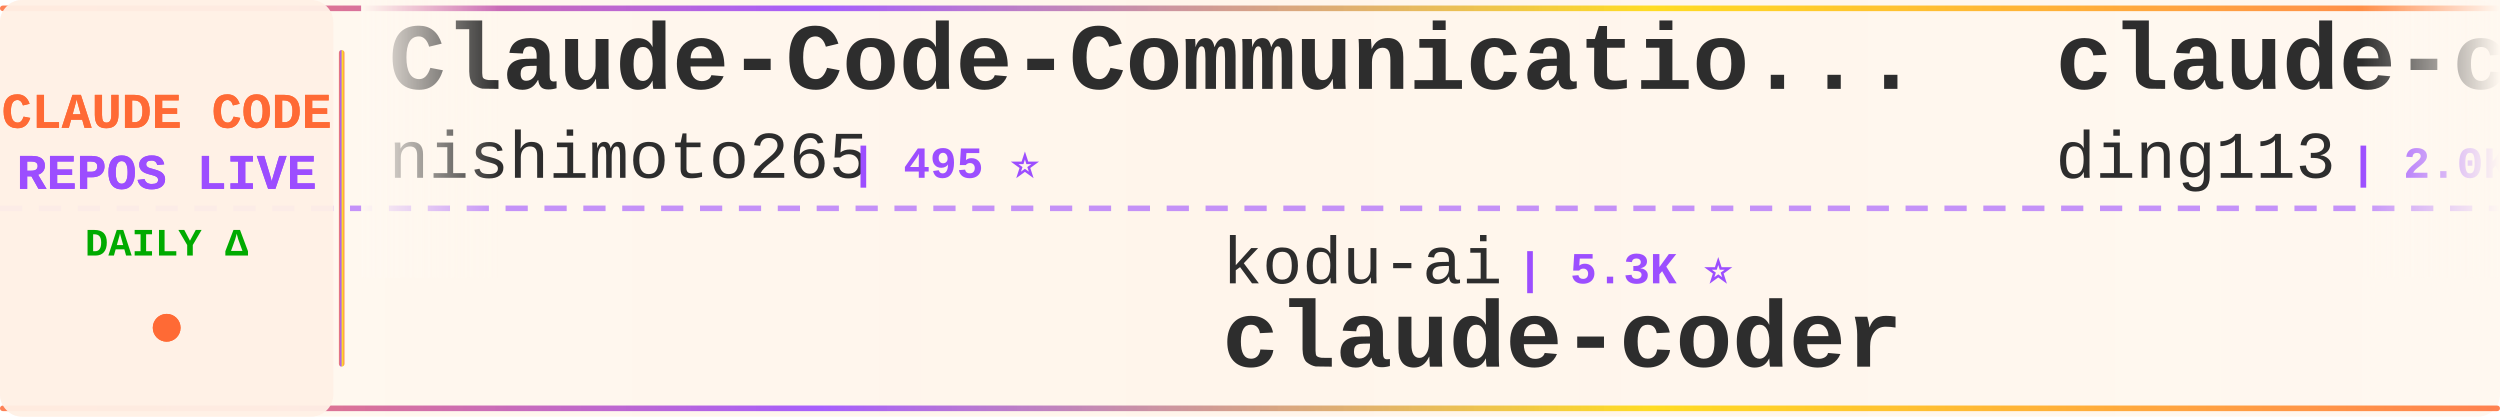
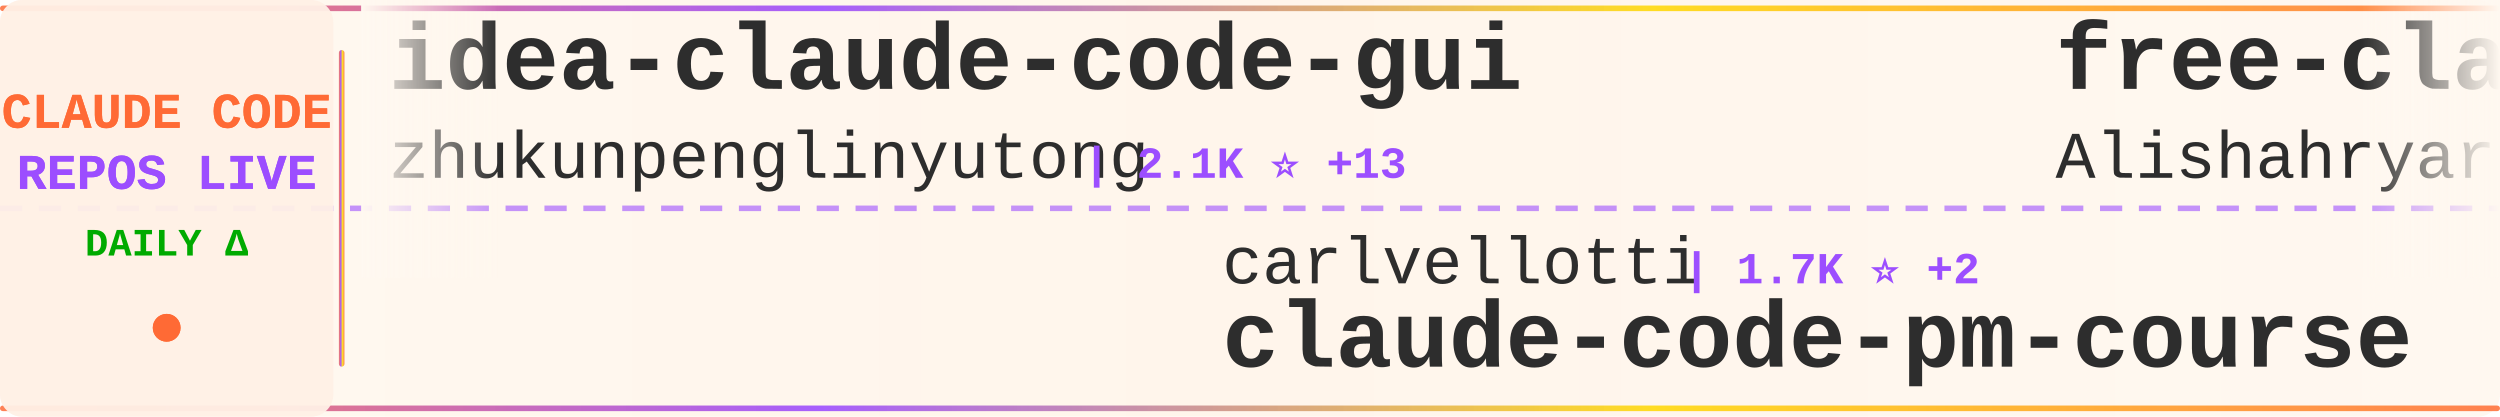
<svg xmlns="http://www.w3.org/2000/svg" width="900" height="150">
  <defs>
    <linearGradient id="tickerBg" x1="0%" y1="0%" x2="100%" y2="0%">
      <stop offset="0%" style="stop-color:#fff8f0;stop-opacity:0.98" />
      <stop offset="50%" style="stop-color:#fff5eb;stop-opacity:1" />
      <stop offset="100%" style="stop-color:#fff8f0;stop-opacity:0.98" />
    </linearGradient>
    <linearGradient id="borderGrad" x1="0%" y1="0%" x2="100%" y2="0%">
      <stop offset="0%" style="stop-color:#FF6B35;stop-opacity:0.85">
        <animate attributeName="stop-opacity" values="0.85;1;0.85" dur="2s" repeatCount="indefinite" />
      </stop>
      <stop offset="33%" style="stop-color:#9C4EFF;stop-opacity:0.9">
        <animate attributeName="stop-opacity" values="0.9;1;0.9" dur="2.2s" repeatCount="indefinite" />
      </stop>
      <stop offset="66%" style="stop-color:#FFD700;stop-opacity:0.85">
        <animate attributeName="stop-opacity" values="0.85;1;0.85" dur="1.8s" repeatCount="indefinite" />
      </stop>
      <stop offset="100%" style="stop-color:#FF6B35;stop-opacity:0.85">
        <animate attributeName="stop-opacity" values="0.85;1;0.85" dur="2s" repeatCount="indefinite" />
      </stop>
    </linearGradient>
    <filter id="textGlow">
      <feGaussianBlur stdDeviation="0.15" result="coloredBlur" />
      <feMerge>
        <feMergeNode in="coloredBlur" />
        <feMergeNode in="SourceGraphic" />
      </feMerge>
    </filter>
    <filter id="metricGlow">
      <feGaussianBlur stdDeviation="0.2" result="coloredBlur" />
      <feMerge>
        <feMergeNode in="coloredBlur" />
        <feMergeNode in="SourceGraphic" />
      </feMerge>
    </filter>
    <linearGradient id="leftFade" x1="0%" y1="0%" x2="100%" y2="0%">
      <stop offset="0%" style="stop-color:#fff8f0;stop-opacity:1" />
      <stop offset="100%" style="stop-color:#fff8f0;stop-opacity:0" />
    </linearGradient>
    <linearGradient id="rightFade" x1="0%" y1="0%" x2="100%" y2="0%">
      <stop offset="0%" style="stop-color:#fff8f0;stop-opacity:0" />
      <stop offset="100%" style="stop-color:#fff8f0;stop-opacity:1" />
    </linearGradient>
  </defs>
  <rect width="900" height="150" fill="url(#tickerBg)" rx="8" />
  <rect x="0" y="2" width="900" height="2" fill="url(#borderGrad)" rx="1" />
  <rect x="0" y="146" width="900" height="2" fill="url(#borderGrad)" rx="1" />
  <line x1="0" y1="75" x2="900" y2="75" stroke="#9C4EFF" stroke-width="2" stroke-dasharray="8 6" opacity="0.6" />
  <rect x="0" y="0" width="120" height="150" fill="#fff0e6" opacity="0.95" rx="8" />
  <text x="60" y="46" font-family="'Courier New', monospace" font-size="18" font-weight="bold" fill="#FF6B35" text-anchor="middle" filter="url(#textGlow)">
    CLAUDE CODE
  </text>
  <text x="60" y="68" font-family="'Courier New', monospace" font-size="18" font-weight="bold" fill="#9C4EFF" text-anchor="middle" filter="url(#textGlow)">
    REPOS LIVE
  </text>
  <text x="60" y="92" font-family="'Courier New', monospace" font-size="14" font-weight="bold" fill="#00aa00" text-anchor="middle">
    DAILY Δ
  </text>
  <circle cx="60" cy="118" r="5" fill="#FF6B35" filter="url(#metricGlow)">
    <animate attributeName="r" values="4;6;4" dur="1.5s" repeatCount="indefinite" />
    <animate attributeName="opacity" values="0.6;1;0.6" dur="1.5s" repeatCount="indefinite" />
  </circle>
  <rect x="122" y="18" width="2" height="114" fill="url(#borderGrad)" rx="1" />
  <clipPath id="tickerClip">
    <rect x="130" y="0" width="770" height="150" />
  </clipPath>
  <g clip-path="url(#tickerClip)">
    <g id="tickerItems">
      <animateTransform attributeName="transform" attributeType="XML" type="translate" from="0 0" to="-3000 0" dur="54s" repeatCount="indefinite" />
      <g transform="translate(0, 0)">
-         <text x="140" y="32" font-family="'Courier New', monospace" font-size="34" font-weight="bold" fill="#2d2d2d">Claude-Code-Communicatio...</text>
-         <text x="140" y="64" font-family="'Courier New', monospace" font-size="24" font-weight="normal" fill="#2d2d2d" opacity="1.0">nishimoto265</text>
-         <text x="306" y="64" font-family="'Courier New', monospace" font-size="16" font-weight="bold" fill="#9C4EFF"> | 495 ⭐</text>
+         <text x="140" y="32" font-family="'Courier New', monospace" font-size="34" font-weight="bold" fill="#2d2d2d">idea-claude-code-gui</text>
+         <text x="140" y="64" font-family="'Courier New', monospace" font-size="24" font-weight="normal" fill="#2d2d2d" opacity="1.0">zhukunpenglinyutong</text>
+         <text x="390" y="64" font-family="'Courier New', monospace" font-size="16" font-weight="bold" fill="#9C4EFF"> | 2.1K ⭐ +13</text>
      </g>
      <g transform="translate(300, 0)">
-         <text x="140" y="102" font-family="'Courier New', monospace" font-size="24" font-weight="normal" fill="#2d2d2d" opacity="1.0">kodu-ai</text>
-         <text x="246" y="102" font-family="'Courier New', monospace" font-size="16" font-weight="bold" fill="#9C4EFF"> | 5.3K ⭐</text>
-         <text x="140" y="132" font-family="'Courier New', monospace" font-size="34" font-weight="bold" fill="#2d2d2d">claude-coder</text>
+         <text x="140" y="102" font-family="'Courier New', monospace" font-size="24" font-weight="normal" fill="#2d2d2d" opacity="1.0">carlvellotti</text>
+         <text x="306" y="102" font-family="'Courier New', monospace" font-size="16" font-weight="bold" fill="#9C4EFF"> | 1.7K ⭐ +2</text>
+         <text x="140" y="132" font-family="'Courier New', monospace" font-size="34" font-weight="bold" fill="#2d2d2d">claude-code-pm-course</text>
      </g>
      <g transform="translate(600, 0)">
-         <text x="140" y="32" font-family="'Courier New', monospace" font-size="34" font-weight="bold" fill="#2d2d2d">claude-code-hub</text>
-         <text x="140" y="64" font-family="'Courier New', monospace" font-size="24" font-weight="normal" fill="#2d2d2d" opacity="1.0">ding113</text>
-         <text x="246" y="64" font-family="'Courier New', monospace" font-size="16" font-weight="bold" fill="#9C4EFF"> | 2.0K ⭐ +15</text>
+         <text x="140" y="32" font-family="'Courier New', monospace" font-size="34" font-weight="bold" fill="#2d2d2d">free-claude-code</text>
+         <text x="140" y="64" font-family="'Courier New', monospace" font-size="24" font-weight="normal" fill="#2d2d2d" opacity="1.0">Alishahryar1</text>
+         <text x="306" y="64" font-family="'Courier New', monospace" font-size="16" font-weight="bold" fill="#9C4EFF"> | 1.1K ⭐ +13</text>
      </g>
      <g transform="translate(900, 0)">
-         <text x="140" y="102" font-family="'Courier New', monospace" font-size="24" font-weight="normal" fill="#2d2d2d" opacity="1.0">davila7</text>
-         <text x="246" y="102" font-family="'Courier New', monospace" font-size="16" font-weight="bold" fill="#9C4EFF"> | 23.4K ⭐ +56</text>
-         <text x="140" y="132" font-family="'Courier New', monospace" font-size="34" font-weight="bold" fill="#2d2d2d">claude-code-templates</text>
+         <text x="140" y="102" font-family="'Courier New', monospace" font-size="24" font-weight="normal" fill="#2d2d2d" opacity="1.0">eyaltoledano</text>
+         <text x="306" y="102" font-family="'Courier New', monospace" font-size="16" font-weight="bold" fill="#9C4EFF"> | 26.1K ⭐ +21</text>
+         <text x="140" y="132" font-family="'Courier New', monospace" font-size="34" font-weight="bold" fill="#2d2d2d">claude-task-master</text>
      </g>
      <g transform="translate(1200, 0)">
-         <text x="140" y="32" font-family="'Courier New', monospace" font-size="34" font-weight="bold" fill="#2d2d2d">ralph-claude-code</text>
-         <text x="140" y="64" font-family="'Courier New', monospace" font-size="24" font-weight="normal" fill="#2d2d2d" opacity="1.0">frankbria</text>
-         <text x="270" y="64" font-family="'Courier New', monospace" font-size="16" font-weight="bold" fill="#9C4EFF"> | 8.1K ⭐ +27</text>
+         <text x="140" y="32" font-family="'Courier New', monospace" font-size="34" font-weight="bold" fill="#2d2d2d">Claude-Code-Workflow</text>
+         <text x="140" y="64" font-family="'Courier New', monospace" font-size="24" font-weight="normal" fill="#2d2d2d" opacity="1.0">catlog22</text>
+         <text x="258" y="64" font-family="'Courier New', monospace" font-size="16" font-weight="bold" fill="#9C4EFF"> | 1.5K ⭐ +12</text>
      </g>
      <g transform="translate(1500, 0)">
-         <text x="140" y="102" font-family="'Courier New', monospace" font-size="24" font-weight="normal" fill="#2d2d2d" opacity="1.0">JessyTsui</text>
-         <text x="270" y="102" font-family="'Courier New', monospace" font-size="16" font-weight="bold" fill="#9C4EFF"> | 1.2K ⭐ +12</text>
-         <text x="140" y="132" font-family="'Courier New', monospace" font-size="34" font-weight="bold" fill="#2d2d2d">Claude-Code-Remote</text>
+         <text x="140" y="102" font-family="'Courier New', monospace" font-size="24" font-weight="normal" fill="#2d2d2d" opacity="1.0">Yeachan-Heo</text>
+         <text x="294" y="102" font-family="'Courier New', monospace" font-size="16" font-weight="bold" fill="#9C4EFF"> | 10.9K ⭐ +130</text>
+         <text x="140" y="132" font-family="'Courier New', monospace" font-size="34" font-weight="bold" fill="#2d2d2d">oh-my-claudecode</text>
      </g>
      <g transform="translate(1800, 0)">
-         <text x="140" y="32" font-family="'Courier New', monospace" font-size="34" font-weight="bold" fill="#2d2d2d">claude-code-hooks-master...</text>
-         <text x="140" y="64" font-family="'Courier New', monospace" font-size="24" font-weight="normal" fill="#2d2d2d" opacity="1.0">disler</text>
-         <text x="234" y="64" font-family="'Courier New', monospace" font-size="16" font-weight="bold" fill="#9C4EFF"> | 3.4K ⭐ +8</text>
+         <text x="140" y="32" font-family="'Courier New', monospace" font-size="34" font-weight="bold" fill="#2d2d2d">claude-code-cheat-sheet</text>
+         <text x="140" y="64" font-family="'Courier New', monospace" font-size="24" font-weight="normal" fill="#2d2d2d" opacity="1.0">Njengah</text>
+         <text x="246" y="64" font-family="'Courier New', monospace" font-size="16" font-weight="bold" fill="#9C4EFF"> | 1.5K ⭐ +6</text>
      </g>
      <g transform="translate(2100, 0)">
-         <text x="140" y="102" font-family="'Courier New', monospace" font-size="24" font-weight="normal" fill="#2d2d2d" opacity="1.0">PleasePrompto</text>
-         <text x="318" y="102" font-family="'Courier New', monospace" font-size="16" font-weight="bold" fill="#9C4EFF"> | 4.8K ⭐ +50</text>
-         <text x="140" y="132" font-family="'Courier New', monospace" font-size="34" font-weight="bold" fill="#2d2d2d">notebooklm-skill</text>
+         <text x="140" y="102" font-family="'Courier New', monospace" font-size="24" font-weight="normal" fill="#2d2d2d" opacity="1.0">ChrisWiles</text>
+         <text x="282" y="102" font-family="'Courier New', monospace" font-size="16" font-weight="bold" fill="#9C4EFF"> | 5.6K ⭐ +5</text>
+         <text x="140" y="132" font-family="'Courier New', monospace" font-size="34" font-weight="bold" fill="#2d2d2d">claude-code-showcase</text>
      </g>
      <g transform="translate(2400, 0)">
-         <text x="140" y="32" font-family="'Courier New', monospace" font-size="34" font-weight="bold" fill="#2d2d2d">claude-code.nvim</text>
-         <text x="140" y="64" font-family="'Courier New', monospace" font-size="24" font-weight="normal" fill="#2d2d2d" opacity="1.0">greggh</text>
-         <text x="234" y="64" font-family="'Courier New', monospace" font-size="16" font-weight="bold" fill="#9C4EFF"> | 1.9K ⭐ +1</text>
+         <text x="140" y="32" font-family="'Courier New', monospace" font-size="34" font-weight="bold" fill="#2d2d2d">edmunds-claude-code</text>
+         <text x="140" y="64" font-family="'Courier New', monospace" font-size="24" font-weight="normal" fill="#2d2d2d" opacity="1.0">edmund-io</text>
+         <text x="270" y="64" font-family="'Courier New', monospace" font-size="16" font-weight="bold" fill="#9C4EFF"> | 1.3K ⭐ +3</text>
      </g>
      <g transform="translate(2700, 0)">
-         <text x="140" y="102" font-family="'Courier New', monospace" font-size="24" font-weight="normal" fill="#2d2d2d" opacity="1.0">1rgs</text>
-         <text x="210" y="102" font-family="'Courier New', monospace" font-size="16" font-weight="bold" fill="#9C4EFF"> | 3.3K ⭐ +5</text>
-         <text x="140" y="132" font-family="'Courier New', monospace" font-size="34" font-weight="bold" fill="#2d2d2d">claude-code-proxy</text>
+         <text x="140" y="102" font-family="'Courier New', monospace" font-size="24" font-weight="normal" fill="#2d2d2d" opacity="1.0">MadAppGang</text>
+         <text x="282" y="102" font-family="'Courier New', monospace" font-size="16" font-weight="bold" fill="#9C4EFF"> | 248 ⭐</text>
+         <text x="140" y="132" font-family="'Courier New', monospace" font-size="34" font-weight="bold" fill="#2d2d2d">claude-code</text>
      </g>
      <g transform="translate(3000, 0)">
-         <text x="140" y="32" font-family="'Courier New', monospace" font-size="34" font-weight="bold" fill="#2d2d2d">Claude-Code-Communicatio...</text>
-         <text x="140" y="64" font-family="'Courier New', monospace" font-size="24" font-weight="normal" fill="#2d2d2d" opacity="1.0">nishimoto265</text>
-         <text x="306" y="64" font-family="'Courier New', monospace" font-size="16" font-weight="bold" fill="#9C4EFF"> | 495 ⭐</text>
+         <text x="140" y="32" font-family="'Courier New', monospace" font-size="34" font-weight="bold" fill="#2d2d2d">idea-claude-code-gui</text>
+         <text x="140" y="64" font-family="'Courier New', monospace" font-size="24" font-weight="normal" fill="#2d2d2d" opacity="1.0">zhukunpenglinyutong</text>
+         <text x="390" y="64" font-family="'Courier New', monospace" font-size="16" font-weight="bold" fill="#9C4EFF"> | 2.1K ⭐ +13</text>
      </g>
      <g transform="translate(3300, 0)">
-         <text x="140" y="102" font-family="'Courier New', monospace" font-size="24" font-weight="normal" fill="#2d2d2d" opacity="1.0">kodu-ai</text>
-         <text x="246" y="102" font-family="'Courier New', monospace" font-size="16" font-weight="bold" fill="#9C4EFF"> | 5.3K ⭐</text>
-         <text x="140" y="132" font-family="'Courier New', monospace" font-size="34" font-weight="bold" fill="#2d2d2d">claude-coder</text>
+         <text x="140" y="102" font-family="'Courier New', monospace" font-size="24" font-weight="normal" fill="#2d2d2d" opacity="1.0">carlvellotti</text>
+         <text x="306" y="102" font-family="'Courier New', monospace" font-size="16" font-weight="bold" fill="#9C4EFF"> | 1.7K ⭐ +2</text>
+         <text x="140" y="132" font-family="'Courier New', monospace" font-size="34" font-weight="bold" fill="#2d2d2d">claude-code-pm-course</text>
      </g>
      <g transform="translate(3600, 0)">
-         <text x="140" y="32" font-family="'Courier New', monospace" font-size="34" font-weight="bold" fill="#2d2d2d">claude-code-hub</text>
-         <text x="140" y="64" font-family="'Courier New', monospace" font-size="24" font-weight="normal" fill="#2d2d2d" opacity="1.0">ding113</text>
-         <text x="246" y="64" font-family="'Courier New', monospace" font-size="16" font-weight="bold" fill="#9C4EFF"> | 2.0K ⭐ +15</text>
+         <text x="140" y="32" font-family="'Courier New', monospace" font-size="34" font-weight="bold" fill="#2d2d2d">free-claude-code</text>
+         <text x="140" y="64" font-family="'Courier New', monospace" font-size="24" font-weight="normal" fill="#2d2d2d" opacity="1.0">Alishahryar1</text>
+         <text x="306" y="64" font-family="'Courier New', monospace" font-size="16" font-weight="bold" fill="#9C4EFF"> | 1.1K ⭐ +13</text>
      </g>
      <g transform="translate(3900, 0)">
-         <text x="140" y="102" font-family="'Courier New', monospace" font-size="24" font-weight="normal" fill="#2d2d2d" opacity="1.0">davila7</text>
-         <text x="246" y="102" font-family="'Courier New', monospace" font-size="16" font-weight="bold" fill="#9C4EFF"> | 23.4K ⭐ +56</text>
-         <text x="140" y="132" font-family="'Courier New', monospace" font-size="34" font-weight="bold" fill="#2d2d2d">claude-code-templates</text>
+         <text x="140" y="102" font-family="'Courier New', monospace" font-size="24" font-weight="normal" fill="#2d2d2d" opacity="1.0">eyaltoledano</text>
+         <text x="306" y="102" font-family="'Courier New', monospace" font-size="16" font-weight="bold" fill="#9C4EFF"> | 26.1K ⭐ +21</text>
+         <text x="140" y="132" font-family="'Courier New', monospace" font-size="34" font-weight="bold" fill="#2d2d2d">claude-task-master</text>
      </g>
    </g>
  </g>
  <rect x="130" y="0" width="50" height="100" fill="url(#leftFade)" />
  <rect x="850" y="0" width="50" height="100" fill="url(#rightFade)" />
</svg>
